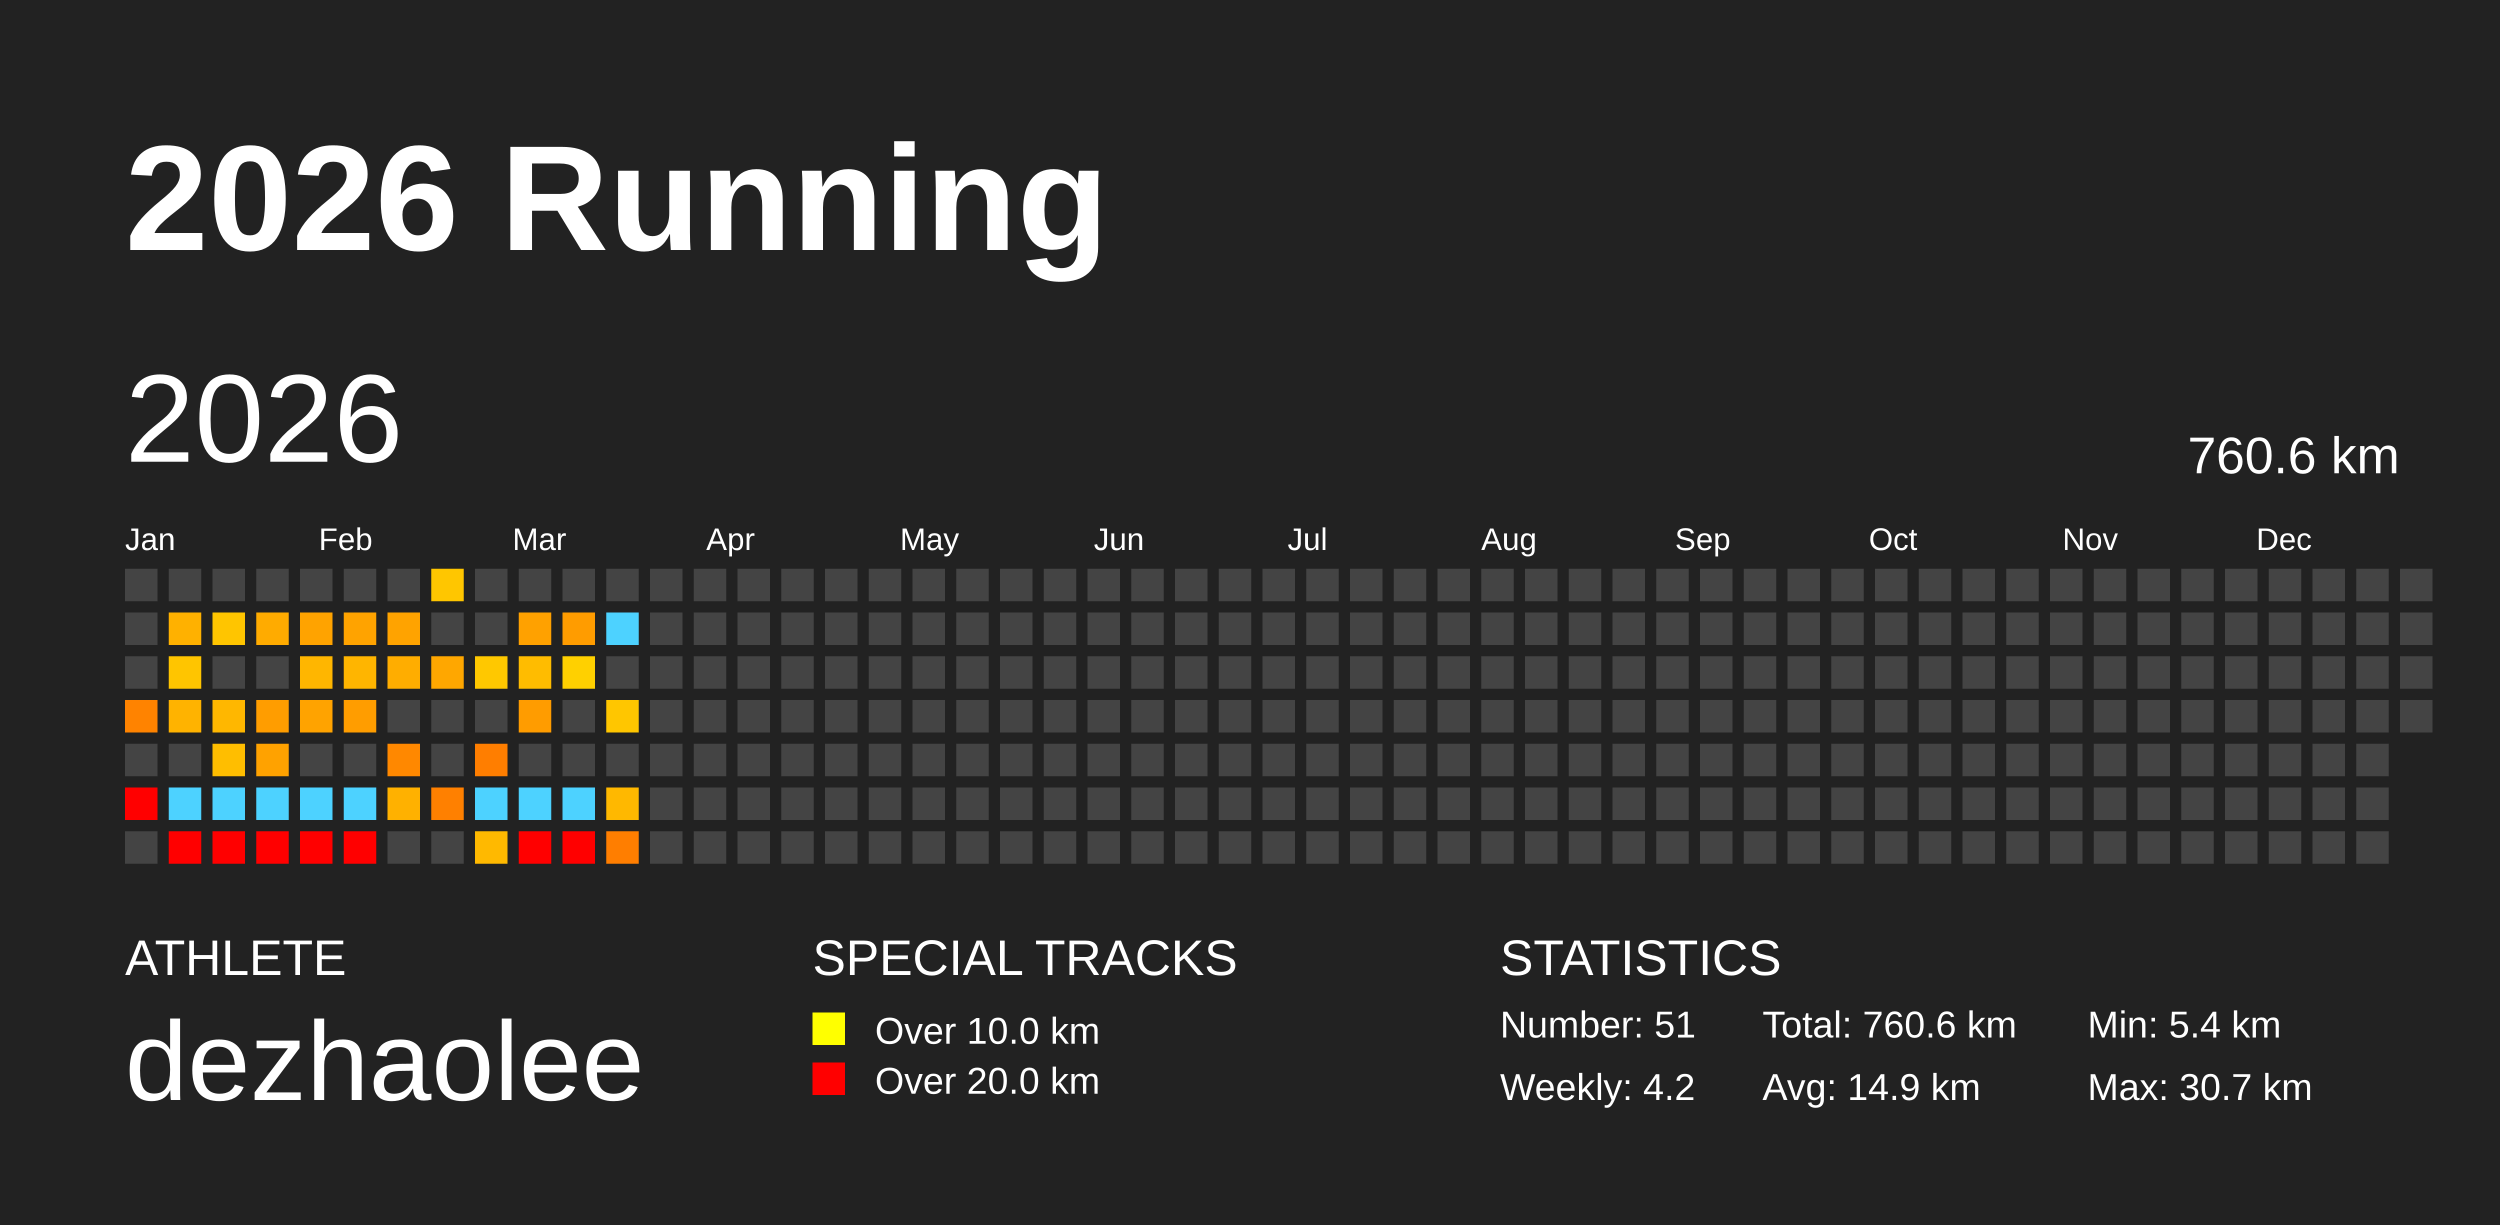
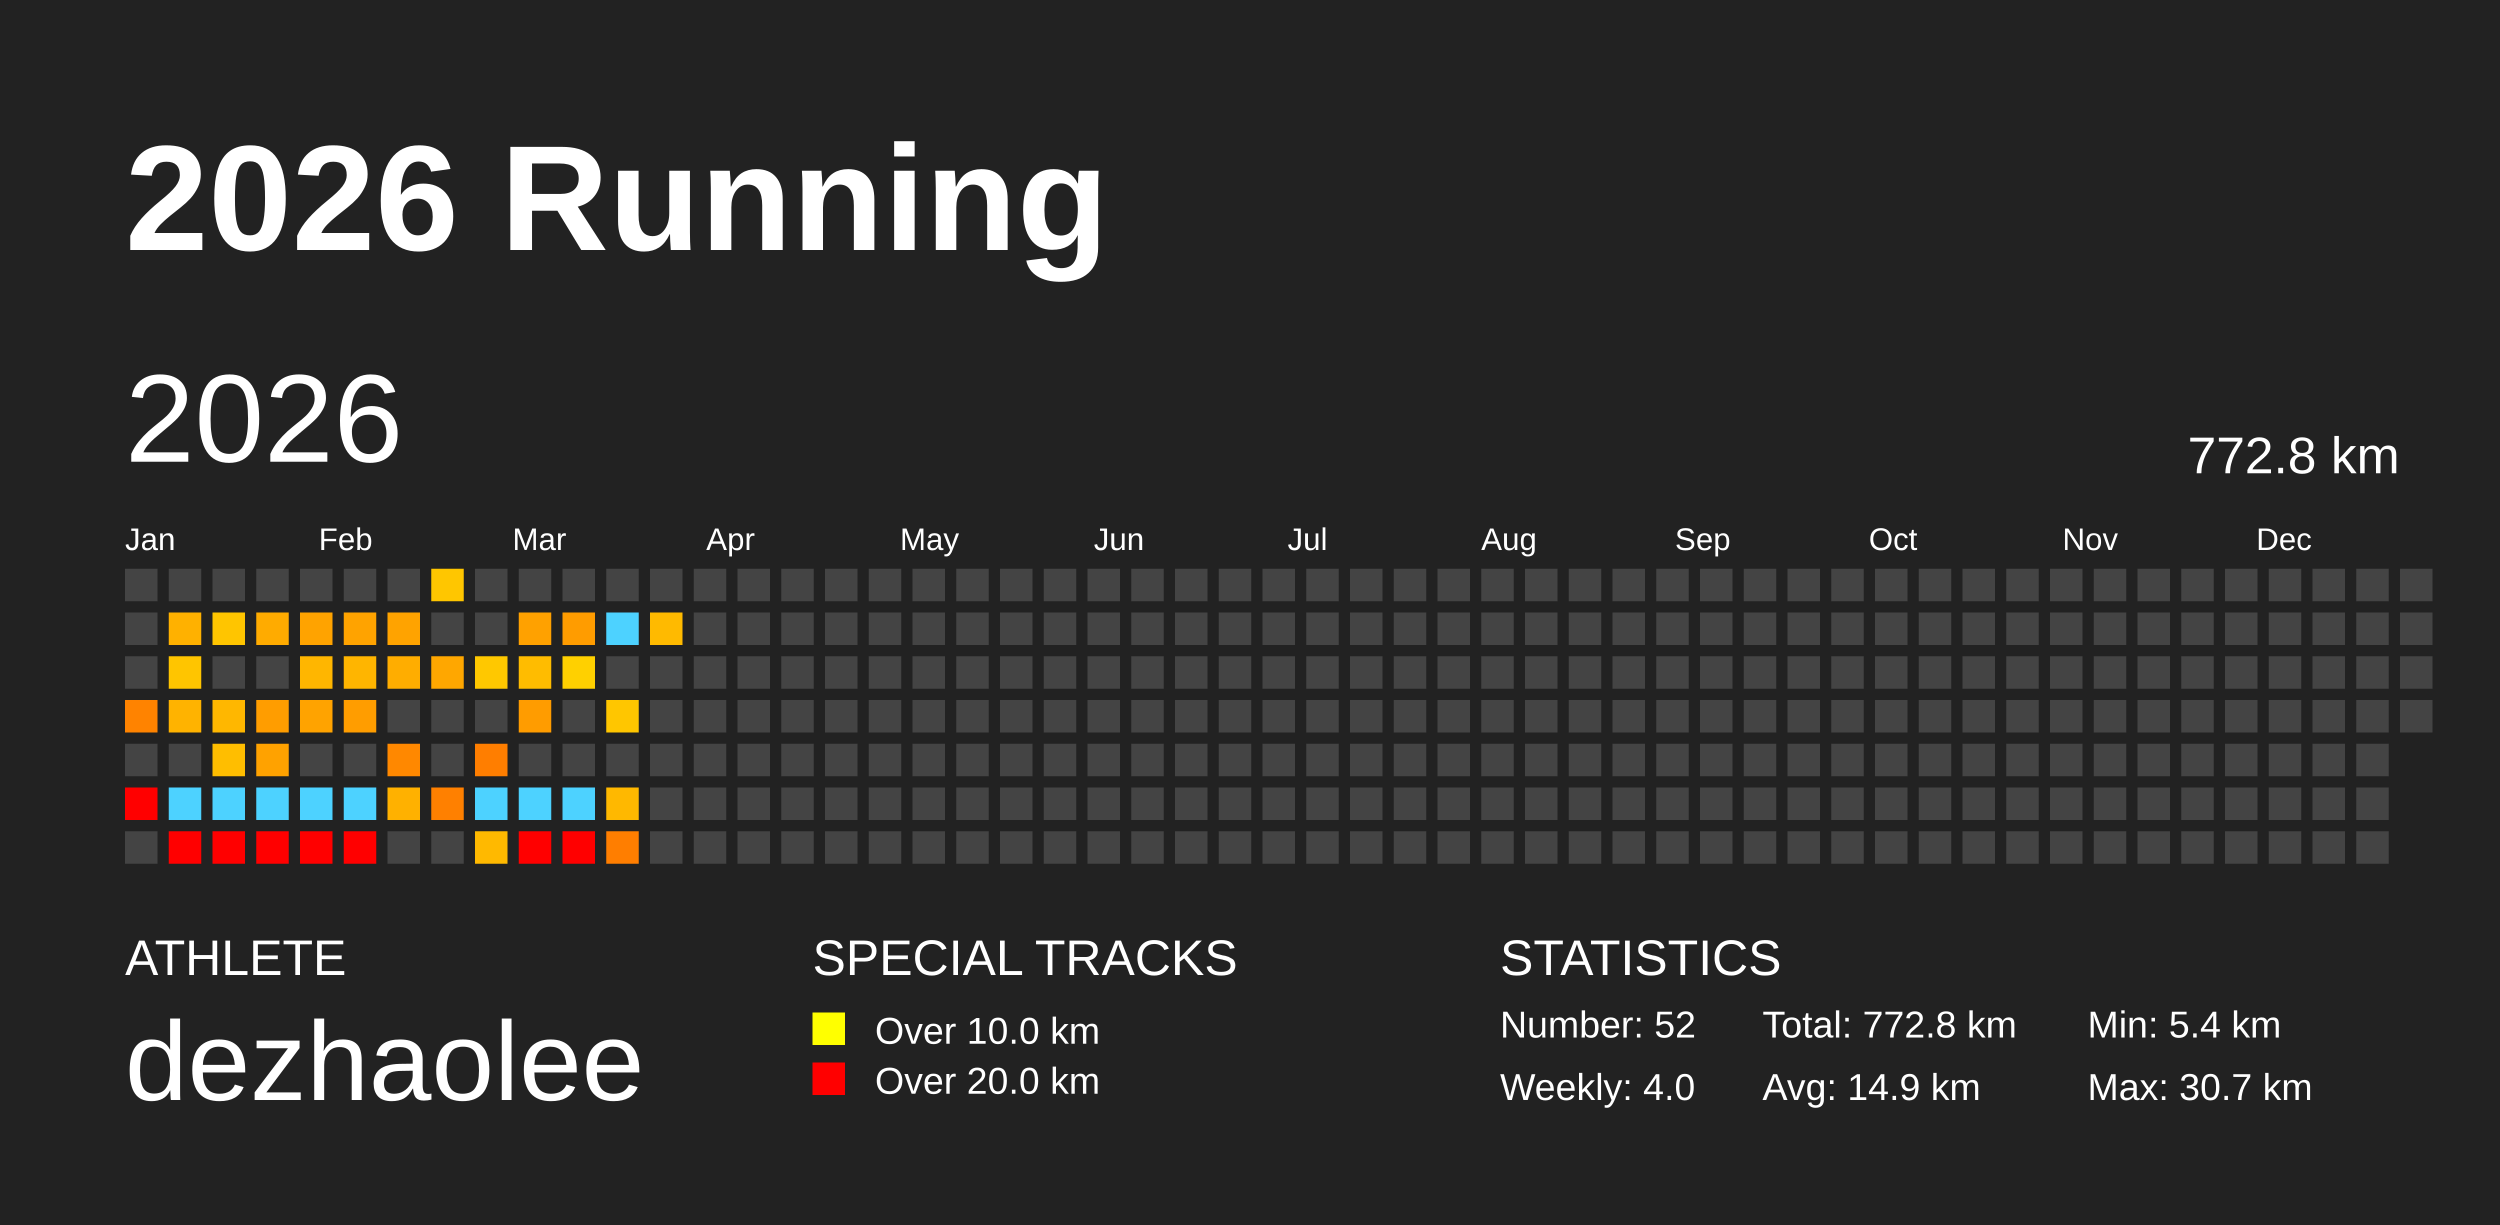
<svg xmlns="http://www.w3.org/2000/svg" baseProfile="full" height="98mm" version="1.1" viewBox="0,0,200,98" width="200mm">
  <defs />
  <rect fill="#222222" height="98" width="200" x="0" y="0" />
  <text fill="#FFFFFF" style="font-size:12px; font-family:Arial; font-weight:bold;" x="10" y="20">2026 Running</text>
  <text fill="#FFFFFF" style="font-size:4px; font-family:Arial" x="10" y="78">ATHLETE</text>
  <text fill="#FFFFFF" style="font-size:9px; font-family:Arial" x="10" y="88">dezhaolee</text>
  <text fill="#FFFFFF" style="font-size:4px; font-family:Arial" x="65" y="78">SPECIAL TRACKS</text>
  <rect fill="yellow" height="2.6" width="2.6" x="65" y="81" />
  <text fill="#FFFFFF" style="font-size:3px; font-family:Arial" x="70" y="83.5">Over 10.0 km</text>
  <rect fill="red" height="2.6" width="2.6" x="65" y="85" />
  <text fill="#FFFFFF" style="font-size:3px; font-family:Arial" x="70" y="87.5">Over 20.0 km</text>
  <text fill="#FFFFFF" style="font-size:4px; font-family:Arial" x="120" y="78">STATISTICS</text>
-   <text fill="#FFFFFF" style="font-size:3px; font-family:Arial" x="120" y="83">Number: 51</text>
-   <text fill="#FFFFFF" style="font-size:3px; font-family:Arial" x="120" y="88">Weekly: 4.2</text>
-   <text fill="#FFFFFF" style="font-size:3px; font-family:Arial" x="141" y="83">Total: 760.6 km</text>
+   <text fill="#FFFFFF" style="font-size:3px; font-family:Arial" x="120" y="83">Number: 52</text>
+   <text fill="#FFFFFF" style="font-size:3px; font-family:Arial" x="120" y="88">Weekly: 4.0</text>
+   <text fill="#FFFFFF" style="font-size:3px; font-family:Arial" x="141" y="83">Total: 772.8 km</text>
  <text fill="#FFFFFF" style="font-size:3px; font-family:Arial" x="141" y="88">Avg: 14.9 km</text>
  <text fill="#FFFFFF" style="font-size:3px; font-family:Arial" x="167" y="83">Min: 5.4 km</text>
  <text fill="#FFFFFF" style="font-size:3px; font-family:Arial" x="167" y="88">Max: 30.7 km</text>
  <text dominant-baseline="hanging" fill="#FFFFFF" style="font-size:10.0px; font-family:Arial;" x="10" y="30">2026</text>
-   <text dominant-baseline="hanging" fill="#FFFFFF" style="font-size:4.125px; font-family:Arial;" x="175" y="35">760.6 km</text>
+   <text dominant-baseline="hanging" fill="#FFFFFF" style="font-size:4.125px; font-family:Arial;" x="175" y="35">772.8 km</text>
  <text fill="#FFFFFF" style="font-size:2.5px; font-family:Arial" x="10.0" y="44">Jan</text>
  <text fill="#FFFFFF" style="font-size:2.5px; font-family:Arial" x="25.5" y="44">Feb</text>
  <text fill="#FFFFFF" style="font-size:2.5px; font-family:Arial" x="41.0" y="44">Mar</text>
  <text fill="#FFFFFF" style="font-size:2.5px; font-family:Arial" x="56.5" y="44">Apr</text>
  <text fill="#FFFFFF" style="font-size:2.5px; font-family:Arial" x="72.0" y="44">May</text>
  <text fill="#FFFFFF" style="font-size:2.5px; font-family:Arial" x="87.5" y="44">Jun</text>
  <text fill="#FFFFFF" style="font-size:2.5px; font-family:Arial" x="103.0" y="44">Jul</text>
  <text fill="#FFFFFF" style="font-size:2.5px; font-family:Arial" x="118.5" y="44">Aug</text>
  <text fill="#FFFFFF" style="font-size:2.5px; font-family:Arial" x="134.0" y="44">Sep</text>
  <text fill="#FFFFFF" style="font-size:2.5px; font-family:Arial" x="149.5" y="44">Oct</text>
  <text fill="#FFFFFF" style="font-size:2.5px; font-family:Arial" x="165.0" y="44">Nov</text>
  <text fill="#FFFFFF" style="font-size:2.5px; font-family:Arial" x="180.5" y="44">Dec</text>
  <rect fill="#444444" height="2.6" width="2.6" x="10.0" y="45.5" />
  <rect fill="#444444" height="2.6" width="2.6" x="10.0" y="49.0" />
  <rect fill="#444444" height="2.6" width="2.6" x="10.0" y="52.5" />
  <rect fill="#ff8300" height="2.6" width="2.6" x="10.0" y="56.0" />
  <rect fill="#444444" height="2.6" width="2.6" x="10.0" y="59.5" />
  <rect fill="red" height="2.6" width="2.6" x="10.0" y="63.0" />
  <rect fill="#444444" height="2.6" width="2.6" x="10.0" y="66.5" />
  <rect fill="#444444" height="2.6" width="2.6" x="13.5" y="45.5" />
  <rect fill="#ffb100" height="2.6" width="2.6" x="13.5" y="49.0" />
  <rect fill="#ffc500" height="2.6" width="2.6" x="13.5" y="52.5" />
  <rect fill="#ffb300" height="2.6" width="2.6" x="13.5" y="56.0" />
  <rect fill="#444444" height="2.6" width="2.6" x="13.5" y="59.5" />
  <rect fill="#4dd2ff" height="2.6" width="2.6" x="13.5" y="63.0" />
  <rect fill="red" height="2.6" width="2.6" x="13.5" y="66.5" />
  <rect fill="#444444" height="2.6" width="2.6" x="17.0" y="45.5" />
  <rect fill="#ffc500" height="2.6" width="2.6" x="17.0" y="49.0" />
  <rect fill="#444444" height="2.6" width="2.6" x="17.0" y="52.5" />
  <rect fill="#ffb700" height="2.6" width="2.6" x="17.0" y="56.0" />
  <rect fill="#ffbe00" height="2.6" width="2.6" x="17.0" y="59.5" />
  <rect fill="#4dd2ff" height="2.6" width="2.6" x="17.0" y="63.0" />
  <rect fill="red" height="2.6" width="2.6" x="17.0" y="66.5" />
  <rect fill="#444444" height="2.6" width="2.6" x="20.5" y="45.5" />
  <rect fill="#ffab00" height="2.6" width="2.6" x="20.5" y="49.0" />
  <rect fill="#444444" height="2.6" width="2.6" x="20.5" y="52.5" />
  <rect fill="#ff9d00" height="2.6" width="2.6" x="20.5" y="56.0" />
  <rect fill="#ffa200" height="2.6" width="2.6" x="20.5" y="59.5" />
  <rect fill="#4dd2ff" height="2.6" width="2.6" x="20.5" y="63.0" />
  <rect fill="red" height="2.6" width="2.6" x="20.5" y="66.5" />
  <rect fill="#444444" height="2.6" width="2.6" x="24.0" y="45.5" />
  <rect fill="#ffa300" height="2.6" width="2.6" x="24.0" y="49.0" />
  <rect fill="#ffb600" height="2.6" width="2.6" x="24.0" y="52.5" />
  <rect fill="#ffa300" height="2.6" width="2.6" x="24.0" y="56.0" />
  <rect fill="#444444" height="2.6" width="2.6" x="24.0" y="59.5" />
  <rect fill="#4dd2ff" height="2.6" width="2.6" x="24.0" y="63.0" />
  <rect fill="red" height="2.6" width="2.6" x="24.0" y="66.5" />
  <rect fill="#444444" height="2.6" width="2.6" x="27.5" y="45.5" />
  <rect fill="#ffa300" height="2.6" width="2.6" x="27.5" y="49.0" />
  <rect fill="#ffb500" height="2.6" width="2.6" x="27.5" y="52.5" />
  <rect fill="#ff9d00" height="2.6" width="2.6" x="27.5" y="56.0" />
  <rect fill="#444444" height="2.6" width="2.6" x="27.5" y="59.5" />
  <rect fill="#4dd2ff" height="2.6" width="2.6" x="27.5" y="63.0" />
  <rect fill="red" height="2.6" width="2.6" x="27.5" y="66.5" />
  <rect fill="#444444" height="2.6" width="2.6" x="31.0" y="45.5" />
  <rect fill="#ffa300" height="2.6" width="2.6" x="31.0" y="49.0" />
  <rect fill="#ffad00" height="2.6" width="2.6" x="31.0" y="52.5" />
  <rect fill="#444444" height="2.6" width="2.6" x="31.0" y="56.0" />
  <rect fill="#ff8800" height="2.6" width="2.6" x="31.0" y="59.5" />
  <rect fill="#ffb100" height="2.6" width="2.6" x="31.0" y="63.0" />
  <rect fill="#444444" height="2.6" width="2.6" x="31.0" y="66.5" />
  <rect fill="#ffc600" height="2.6" width="2.6" x="34.5" y="45.5" />
  <rect fill="#444444" height="2.6" width="2.6" x="34.5" y="49.0" />
  <rect fill="#ffa700" height="2.6" width="2.6" x="34.5" y="52.5" />
  <rect fill="#444444" height="2.6" width="2.6" x="34.5" y="56.0" />
  <rect fill="#444444" height="2.6" width="2.6" x="34.5" y="59.5" />
  <rect fill="#ff8000" height="2.6" width="2.6" x="34.5" y="63.0" />
  <rect fill="#444444" height="2.6" width="2.6" x="34.5" y="66.5" />
  <rect fill="#444444" height="2.6" width="2.6" x="38.0" y="45.5" />
  <rect fill="#444444" height="2.6" width="2.6" x="38.0" y="49.0" />
  <rect fill="#ffc800" height="2.6" width="2.6" x="38.0" y="52.5" />
  <rect fill="#444444" height="2.6" width="2.6" x="38.0" y="56.0" />
  <rect fill="#ff7e00" height="2.6" width="2.6" x="38.0" y="59.5" />
  <rect fill="#4dd2ff" height="2.6" width="2.6" x="38.0" y="63.0" />
  <rect fill="#ffb900" height="2.6" width="2.6" x="38.0" y="66.5" />
  <rect fill="#444444" height="2.6" width="2.6" x="41.5" y="45.5" />
  <rect fill="#ffa100" height="2.6" width="2.6" x="41.5" y="49.0" />
  <rect fill="#ffbc00" height="2.6" width="2.6" x="41.5" y="52.5" />
  <rect fill="#ff9c00" height="2.6" width="2.6" x="41.5" y="56.0" />
  <rect fill="#444444" height="2.6" width="2.6" x="41.5" y="59.5" />
  <rect fill="#4dd2ff" height="2.6" width="2.6" x="41.5" y="63.0" />
  <rect fill="red" height="2.6" width="2.6" x="41.5" y="66.5" />
  <rect fill="#444444" height="2.6" width="2.6" x="45.0" y="45.5" />
  <rect fill="#ff9c00" height="2.6" width="2.6" x="45.0" y="49.0" />
  <rect fill="#ffd000" height="2.6" width="2.6" x="45.0" y="52.5" />
  <rect fill="#444444" height="2.6" width="2.6" x="45.0" y="56.0" />
  <rect fill="#444444" height="2.6" width="2.6" x="45.0" y="59.5" />
  <rect fill="#4dd2ff" height="2.6" width="2.6" x="45.0" y="63.0" />
  <rect fill="red" height="2.6" width="2.6" x="45.0" y="66.5" />
  <rect fill="#444444" height="2.6" width="2.6" x="48.5" y="45.5" />
  <rect fill="#4dd2ff" height="2.6" width="2.6" x="48.5" y="49.0" />
  <rect fill="#444444" height="2.6" width="2.6" x="48.5" y="52.5" />
  <rect fill="#ffc600" height="2.6" width="2.6" x="48.5" y="56.0" />
  <rect fill="#444444" height="2.6" width="2.6" x="48.5" y="59.5" />
  <rect fill="#ffb800" height="2.6" width="2.6" x="48.5" y="63.0" />
  <rect fill="#ff7e00" height="2.6" width="2.6" x="48.5" y="66.5" />
  <rect fill="#444444" height="2.6" width="2.6" x="52.0" y="45.5" />
-   <rect fill="#444444" height="2.6" width="2.6" x="52.0" y="49.0" />
+   <rect fill="#ffba00" height="2.6" width="2.6" x="52.0" y="49.0" />
  <rect fill="#444444" height="2.6" width="2.6" x="52.0" y="52.5" />
  <rect fill="#444444" height="2.6" width="2.6" x="52.0" y="56.0" />
  <rect fill="#444444" height="2.6" width="2.6" x="52.0" y="59.5" />
  <rect fill="#444444" height="2.6" width="2.6" x="52.0" y="63.0" />
  <rect fill="#444444" height="2.6" width="2.6" x="52.0" y="66.5" />
  <rect fill="#444444" height="2.6" width="2.6" x="55.5" y="45.5" />
  <rect fill="#444444" height="2.6" width="2.6" x="55.5" y="49.0" />
  <rect fill="#444444" height="2.6" width="2.6" x="55.5" y="52.5" />
  <rect fill="#444444" height="2.6" width="2.6" x="55.5" y="56.0" />
  <rect fill="#444444" height="2.6" width="2.6" x="55.5" y="59.5" />
  <rect fill="#444444" height="2.6" width="2.6" x="55.5" y="63.0" />
  <rect fill="#444444" height="2.6" width="2.6" x="55.5" y="66.5" />
  <rect fill="#444444" height="2.6" width="2.6" x="59.0" y="45.5" />
  <rect fill="#444444" height="2.6" width="2.6" x="59.0" y="49.0" />
  <rect fill="#444444" height="2.6" width="2.6" x="59.0" y="52.5" />
  <rect fill="#444444" height="2.6" width="2.6" x="59.0" y="56.0" />
  <rect fill="#444444" height="2.6" width="2.6" x="59.0" y="59.5" />
  <rect fill="#444444" height="2.6" width="2.6" x="59.0" y="63.0" />
  <rect fill="#444444" height="2.6" width="2.6" x="59.0" y="66.5" />
  <rect fill="#444444" height="2.6" width="2.6" x="62.5" y="45.5" />
  <rect fill="#444444" height="2.6" width="2.6" x="62.5" y="49.0" />
  <rect fill="#444444" height="2.6" width="2.6" x="62.5" y="52.5" />
  <rect fill="#444444" height="2.6" width="2.6" x="62.5" y="56.0" />
  <rect fill="#444444" height="2.6" width="2.6" x="62.5" y="59.5" />
  <rect fill="#444444" height="2.6" width="2.6" x="62.5" y="63.0" />
  <rect fill="#444444" height="2.6" width="2.6" x="62.5" y="66.5" />
  <rect fill="#444444" height="2.6" width="2.6" x="66.0" y="45.5" />
  <rect fill="#444444" height="2.6" width="2.6" x="66.0" y="49.0" />
  <rect fill="#444444" height="2.6" width="2.6" x="66.0" y="52.5" />
  <rect fill="#444444" height="2.6" width="2.6" x="66.0" y="56.0" />
  <rect fill="#444444" height="2.6" width="2.6" x="66.0" y="59.5" />
  <rect fill="#444444" height="2.6" width="2.6" x="66.0" y="63.0" />
  <rect fill="#444444" height="2.6" width="2.6" x="66.0" y="66.5" />
  <rect fill="#444444" height="2.6" width="2.6" x="69.5" y="45.5" />
  <rect fill="#444444" height="2.6" width="2.6" x="69.5" y="49.0" />
  <rect fill="#444444" height="2.6" width="2.6" x="69.5" y="52.5" />
  <rect fill="#444444" height="2.6" width="2.6" x="69.5" y="56.0" />
  <rect fill="#444444" height="2.6" width="2.6" x="69.5" y="59.5" />
  <rect fill="#444444" height="2.6" width="2.6" x="69.5" y="63.0" />
  <rect fill="#444444" height="2.6" width="2.6" x="69.5" y="66.5" />
  <rect fill="#444444" height="2.6" width="2.6" x="73.0" y="45.5" />
  <rect fill="#444444" height="2.6" width="2.6" x="73.0" y="49.0" />
  <rect fill="#444444" height="2.6" width="2.6" x="73.0" y="52.5" />
  <rect fill="#444444" height="2.6" width="2.6" x="73.0" y="56.0" />
  <rect fill="#444444" height="2.6" width="2.6" x="73.0" y="59.5" />
  <rect fill="#444444" height="2.6" width="2.6" x="73.0" y="63.0" />
  <rect fill="#444444" height="2.6" width="2.6" x="73.0" y="66.5" />
  <rect fill="#444444" height="2.6" width="2.6" x="76.5" y="45.5" />
  <rect fill="#444444" height="2.6" width="2.6" x="76.5" y="49.0" />
  <rect fill="#444444" height="2.6" width="2.6" x="76.5" y="52.5" />
  <rect fill="#444444" height="2.6" width="2.6" x="76.5" y="56.0" />
  <rect fill="#444444" height="2.6" width="2.6" x="76.5" y="59.5" />
  <rect fill="#444444" height="2.6" width="2.6" x="76.5" y="63.0" />
  <rect fill="#444444" height="2.6" width="2.6" x="76.5" y="66.5" />
  <rect fill="#444444" height="2.6" width="2.6" x="80.0" y="45.5" />
  <rect fill="#444444" height="2.6" width="2.6" x="80.0" y="49.0" />
  <rect fill="#444444" height="2.6" width="2.6" x="80.0" y="52.5" />
  <rect fill="#444444" height="2.6" width="2.6" x="80.0" y="56.0" />
  <rect fill="#444444" height="2.6" width="2.6" x="80.0" y="59.5" />
  <rect fill="#444444" height="2.6" width="2.6" x="80.0" y="63.0" />
  <rect fill="#444444" height="2.6" width="2.6" x="80.0" y="66.5" />
  <rect fill="#444444" height="2.6" width="2.6" x="83.5" y="45.5" />
  <rect fill="#444444" height="2.6" width="2.6" x="83.5" y="49.0" />
  <rect fill="#444444" height="2.6" width="2.6" x="83.5" y="52.5" />
  <rect fill="#444444" height="2.6" width="2.6" x="83.5" y="56.0" />
  <rect fill="#444444" height="2.6" width="2.6" x="83.5" y="59.5" />
  <rect fill="#444444" height="2.6" width="2.6" x="83.5" y="63.0" />
  <rect fill="#444444" height="2.6" width="2.6" x="83.5" y="66.5" />
  <rect fill="#444444" height="2.6" width="2.6" x="87.0" y="45.5" />
  <rect fill="#444444" height="2.6" width="2.6" x="87.0" y="49.0" />
  <rect fill="#444444" height="2.6" width="2.6" x="87.0" y="52.5" />
  <rect fill="#444444" height="2.6" width="2.6" x="87.0" y="56.0" />
  <rect fill="#444444" height="2.6" width="2.6" x="87.0" y="59.5" />
  <rect fill="#444444" height="2.6" width="2.6" x="87.0" y="63.0" />
  <rect fill="#444444" height="2.6" width="2.6" x="87.0" y="66.5" />
  <rect fill="#444444" height="2.6" width="2.6" x="90.5" y="45.5" />
  <rect fill="#444444" height="2.6" width="2.6" x="90.5" y="49.0" />
  <rect fill="#444444" height="2.6" width="2.6" x="90.5" y="52.5" />
  <rect fill="#444444" height="2.6" width="2.6" x="90.5" y="56.0" />
  <rect fill="#444444" height="2.6" width="2.6" x="90.5" y="59.5" />
  <rect fill="#444444" height="2.6" width="2.6" x="90.5" y="63.0" />
  <rect fill="#444444" height="2.6" width="2.6" x="90.5" y="66.5" />
  <rect fill="#444444" height="2.6" width="2.6" x="94.0" y="45.5" />
  <rect fill="#444444" height="2.6" width="2.6" x="94.0" y="49.0" />
  <rect fill="#444444" height="2.6" width="2.6" x="94.0" y="52.5" />
  <rect fill="#444444" height="2.6" width="2.6" x="94.0" y="56.0" />
  <rect fill="#444444" height="2.6" width="2.6" x="94.0" y="59.5" />
  <rect fill="#444444" height="2.6" width="2.6" x="94.0" y="63.0" />
  <rect fill="#444444" height="2.6" width="2.6" x="94.0" y="66.5" />
  <rect fill="#444444" height="2.6" width="2.6" x="97.5" y="45.5" />
  <rect fill="#444444" height="2.6" width="2.6" x="97.5" y="49.0" />
  <rect fill="#444444" height="2.6" width="2.6" x="97.5" y="52.5" />
  <rect fill="#444444" height="2.6" width="2.6" x="97.5" y="56.0" />
  <rect fill="#444444" height="2.6" width="2.6" x="97.5" y="59.5" />
  <rect fill="#444444" height="2.6" width="2.6" x="97.5" y="63.0" />
  <rect fill="#444444" height="2.6" width="2.6" x="97.5" y="66.5" />
  <rect fill="#444444" height="2.6" width="2.6" x="101.0" y="45.5" />
  <rect fill="#444444" height="2.6" width="2.6" x="101.0" y="49.0" />
  <rect fill="#444444" height="2.6" width="2.6" x="101.0" y="52.5" />
  <rect fill="#444444" height="2.6" width="2.6" x="101.0" y="56.0" />
  <rect fill="#444444" height="2.6" width="2.6" x="101.0" y="59.5" />
  <rect fill="#444444" height="2.6" width="2.6" x="101.0" y="63.0" />
  <rect fill="#444444" height="2.6" width="2.6" x="101.0" y="66.5" />
  <rect fill="#444444" height="2.6" width="2.6" x="104.5" y="45.5" />
  <rect fill="#444444" height="2.6" width="2.6" x="104.5" y="49.0" />
  <rect fill="#444444" height="2.6" width="2.6" x="104.5" y="52.5" />
  <rect fill="#444444" height="2.6" width="2.6" x="104.5" y="56.0" />
  <rect fill="#444444" height="2.6" width="2.6" x="104.5" y="59.5" />
  <rect fill="#444444" height="2.6" width="2.6" x="104.5" y="63.0" />
  <rect fill="#444444" height="2.6" width="2.6" x="104.5" y="66.5" />
  <rect fill="#444444" height="2.6" width="2.6" x="108.0" y="45.5" />
  <rect fill="#444444" height="2.6" width="2.6" x="108.0" y="49.0" />
  <rect fill="#444444" height="2.6" width="2.6" x="108.0" y="52.5" />
  <rect fill="#444444" height="2.6" width="2.6" x="108.0" y="56.0" />
  <rect fill="#444444" height="2.6" width="2.6" x="108.0" y="59.5" />
  <rect fill="#444444" height="2.6" width="2.6" x="108.0" y="63.0" />
  <rect fill="#444444" height="2.6" width="2.6" x="108.0" y="66.5" />
  <rect fill="#444444" height="2.6" width="2.6" x="111.5" y="45.5" />
  <rect fill="#444444" height="2.6" width="2.6" x="111.5" y="49.0" />
  <rect fill="#444444" height="2.6" width="2.6" x="111.5" y="52.5" />
  <rect fill="#444444" height="2.6" width="2.6" x="111.5" y="56.0" />
  <rect fill="#444444" height="2.6" width="2.6" x="111.5" y="59.5" />
  <rect fill="#444444" height="2.6" width="2.6" x="111.5" y="63.0" />
  <rect fill="#444444" height="2.6" width="2.6" x="111.5" y="66.5" />
  <rect fill="#444444" height="2.6" width="2.6" x="115.0" y="45.5" />
  <rect fill="#444444" height="2.6" width="2.6" x="115.0" y="49.0" />
  <rect fill="#444444" height="2.6" width="2.6" x="115.0" y="52.5" />
  <rect fill="#444444" height="2.6" width="2.6" x="115.0" y="56.0" />
  <rect fill="#444444" height="2.6" width="2.6" x="115.0" y="59.5" />
  <rect fill="#444444" height="2.6" width="2.6" x="115.0" y="63.0" />
  <rect fill="#444444" height="2.6" width="2.6" x="115.0" y="66.5" />
  <rect fill="#444444" height="2.6" width="2.6" x="118.5" y="45.5" />
  <rect fill="#444444" height="2.6" width="2.6" x="118.5" y="49.0" />
  <rect fill="#444444" height="2.6" width="2.6" x="118.5" y="52.5" />
  <rect fill="#444444" height="2.6" width="2.6" x="118.5" y="56.0" />
  <rect fill="#444444" height="2.6" width="2.6" x="118.5" y="59.5" />
  <rect fill="#444444" height="2.6" width="2.6" x="118.5" y="63.0" />
  <rect fill="#444444" height="2.6" width="2.6" x="118.5" y="66.5" />
  <rect fill="#444444" height="2.6" width="2.6" x="122.0" y="45.5" />
  <rect fill="#444444" height="2.6" width="2.6" x="122.0" y="49.0" />
  <rect fill="#444444" height="2.6" width="2.6" x="122.0" y="52.5" />
  <rect fill="#444444" height="2.6" width="2.6" x="122.0" y="56.0" />
  <rect fill="#444444" height="2.6" width="2.6" x="122.0" y="59.5" />
  <rect fill="#444444" height="2.6" width="2.6" x="122.0" y="63.0" />
  <rect fill="#444444" height="2.6" width="2.6" x="122.0" y="66.5" />
  <rect fill="#444444" height="2.6" width="2.6" x="125.5" y="45.5" />
  <rect fill="#444444" height="2.6" width="2.6" x="125.5" y="49.0" />
  <rect fill="#444444" height="2.6" width="2.6" x="125.5" y="52.5" />
  <rect fill="#444444" height="2.6" width="2.6" x="125.5" y="56.0" />
  <rect fill="#444444" height="2.6" width="2.6" x="125.5" y="59.5" />
  <rect fill="#444444" height="2.6" width="2.6" x="125.5" y="63.0" />
  <rect fill="#444444" height="2.6" width="2.6" x="125.5" y="66.5" />
  <rect fill="#444444" height="2.6" width="2.6" x="129.0" y="45.5" />
  <rect fill="#444444" height="2.6" width="2.6" x="129.0" y="49.0" />
  <rect fill="#444444" height="2.6" width="2.6" x="129.0" y="52.5" />
  <rect fill="#444444" height="2.6" width="2.6" x="129.0" y="56.0" />
  <rect fill="#444444" height="2.6" width="2.6" x="129.0" y="59.5" />
  <rect fill="#444444" height="2.6" width="2.6" x="129.0" y="63.0" />
  <rect fill="#444444" height="2.6" width="2.6" x="129.0" y="66.5" />
  <rect fill="#444444" height="2.6" width="2.6" x="132.5" y="45.5" />
  <rect fill="#444444" height="2.6" width="2.6" x="132.5" y="49.0" />
  <rect fill="#444444" height="2.6" width="2.6" x="132.5" y="52.5" />
  <rect fill="#444444" height="2.6" width="2.6" x="132.5" y="56.0" />
  <rect fill="#444444" height="2.6" width="2.6" x="132.5" y="59.5" />
  <rect fill="#444444" height="2.6" width="2.6" x="132.5" y="63.0" />
  <rect fill="#444444" height="2.6" width="2.6" x="132.5" y="66.5" />
  <rect fill="#444444" height="2.6" width="2.6" x="136.0" y="45.5" />
  <rect fill="#444444" height="2.6" width="2.6" x="136.0" y="49.0" />
  <rect fill="#444444" height="2.6" width="2.6" x="136.0" y="52.5" />
  <rect fill="#444444" height="2.6" width="2.6" x="136.0" y="56.0" />
  <rect fill="#444444" height="2.6" width="2.6" x="136.0" y="59.5" />
  <rect fill="#444444" height="2.6" width="2.6" x="136.0" y="63.0" />
  <rect fill="#444444" height="2.6" width="2.6" x="136.0" y="66.5" />
  <rect fill="#444444" height="2.6" width="2.6" x="139.5" y="45.5" />
  <rect fill="#444444" height="2.6" width="2.6" x="139.5" y="49.0" />
  <rect fill="#444444" height="2.6" width="2.6" x="139.5" y="52.5" />
  <rect fill="#444444" height="2.6" width="2.6" x="139.5" y="56.0" />
  <rect fill="#444444" height="2.6" width="2.6" x="139.5" y="59.5" />
  <rect fill="#444444" height="2.6" width="2.6" x="139.5" y="63.0" />
  <rect fill="#444444" height="2.6" width="2.6" x="139.5" y="66.5" />
  <rect fill="#444444" height="2.6" width="2.6" x="143.0" y="45.5" />
  <rect fill="#444444" height="2.6" width="2.6" x="143.0" y="49.0" />
  <rect fill="#444444" height="2.6" width="2.6" x="143.0" y="52.5" />
  <rect fill="#444444" height="2.6" width="2.6" x="143.0" y="56.0" />
  <rect fill="#444444" height="2.6" width="2.6" x="143.0" y="59.5" />
  <rect fill="#444444" height="2.6" width="2.6" x="143.0" y="63.0" />
  <rect fill="#444444" height="2.6" width="2.6" x="143.0" y="66.5" />
  <rect fill="#444444" height="2.6" width="2.6" x="146.5" y="45.5" />
  <rect fill="#444444" height="2.6" width="2.6" x="146.5" y="49.0" />
  <rect fill="#444444" height="2.6" width="2.6" x="146.5" y="52.5" />
  <rect fill="#444444" height="2.6" width="2.6" x="146.5" y="56.0" />
  <rect fill="#444444" height="2.6" width="2.6" x="146.5" y="59.5" />
  <rect fill="#444444" height="2.6" width="2.6" x="146.5" y="63.0" />
  <rect fill="#444444" height="2.6" width="2.6" x="146.5" y="66.5" />
  <rect fill="#444444" height="2.6" width="2.6" x="150.0" y="45.5" />
  <rect fill="#444444" height="2.6" width="2.6" x="150.0" y="49.0" />
  <rect fill="#444444" height="2.6" width="2.6" x="150.0" y="52.5" />
  <rect fill="#444444" height="2.6" width="2.6" x="150.0" y="56.0" />
  <rect fill="#444444" height="2.6" width="2.6" x="150.0" y="59.5" />
  <rect fill="#444444" height="2.6" width="2.6" x="150.0" y="63.0" />
  <rect fill="#444444" height="2.6" width="2.6" x="150.0" y="66.5" />
  <rect fill="#444444" height="2.6" width="2.6" x="153.5" y="45.5" />
  <rect fill="#444444" height="2.6" width="2.6" x="153.5" y="49.0" />
  <rect fill="#444444" height="2.6" width="2.6" x="153.5" y="52.5" />
  <rect fill="#444444" height="2.6" width="2.6" x="153.5" y="56.0" />
  <rect fill="#444444" height="2.6" width="2.6" x="153.5" y="59.5" />
  <rect fill="#444444" height="2.6" width="2.6" x="153.5" y="63.0" />
  <rect fill="#444444" height="2.6" width="2.6" x="153.5" y="66.5" />
  <rect fill="#444444" height="2.6" width="2.6" x="157.0" y="45.5" />
  <rect fill="#444444" height="2.6" width="2.6" x="157.0" y="49.0" />
  <rect fill="#444444" height="2.6" width="2.6" x="157.0" y="52.5" />
  <rect fill="#444444" height="2.6" width="2.6" x="157.0" y="56.0" />
  <rect fill="#444444" height="2.6" width="2.6" x="157.0" y="59.5" />
  <rect fill="#444444" height="2.6" width="2.6" x="157.0" y="63.0" />
  <rect fill="#444444" height="2.6" width="2.6" x="157.0" y="66.5" />
  <rect fill="#444444" height="2.6" width="2.6" x="160.5" y="45.5" />
  <rect fill="#444444" height="2.6" width="2.6" x="160.5" y="49.0" />
  <rect fill="#444444" height="2.6" width="2.6" x="160.5" y="52.5" />
  <rect fill="#444444" height="2.6" width="2.6" x="160.5" y="56.0" />
  <rect fill="#444444" height="2.6" width="2.6" x="160.5" y="59.5" />
  <rect fill="#444444" height="2.6" width="2.6" x="160.5" y="63.0" />
  <rect fill="#444444" height="2.6" width="2.6" x="160.5" y="66.5" />
  <rect fill="#444444" height="2.6" width="2.6" x="164.0" y="45.5" />
  <rect fill="#444444" height="2.6" width="2.6" x="164.0" y="49.0" />
  <rect fill="#444444" height="2.6" width="2.6" x="164.0" y="52.5" />
  <rect fill="#444444" height="2.6" width="2.6" x="164.0" y="56.0" />
  <rect fill="#444444" height="2.6" width="2.6" x="164.0" y="59.5" />
  <rect fill="#444444" height="2.6" width="2.6" x="164.0" y="63.0" />
  <rect fill="#444444" height="2.6" width="2.6" x="164.0" y="66.5" />
  <rect fill="#444444" height="2.6" width="2.6" x="167.5" y="45.5" />
  <rect fill="#444444" height="2.6" width="2.6" x="167.5" y="49.0" />
  <rect fill="#444444" height="2.6" width="2.6" x="167.5" y="52.5" />
  <rect fill="#444444" height="2.6" width="2.6" x="167.5" y="56.0" />
  <rect fill="#444444" height="2.6" width="2.6" x="167.5" y="59.5" />
  <rect fill="#444444" height="2.6" width="2.6" x="167.5" y="63.0" />
  <rect fill="#444444" height="2.6" width="2.6" x="167.5" y="66.5" />
  <rect fill="#444444" height="2.6" width="2.6" x="171.0" y="45.5" />
  <rect fill="#444444" height="2.6" width="2.6" x="171.0" y="49.0" />
  <rect fill="#444444" height="2.6" width="2.6" x="171.0" y="52.5" />
  <rect fill="#444444" height="2.6" width="2.6" x="171.0" y="56.0" />
  <rect fill="#444444" height="2.6" width="2.6" x="171.0" y="59.5" />
  <rect fill="#444444" height="2.6" width="2.6" x="171.0" y="63.0" />
  <rect fill="#444444" height="2.6" width="2.6" x="171.0" y="66.5" />
  <rect fill="#444444" height="2.6" width="2.6" x="174.5" y="45.5" />
  <rect fill="#444444" height="2.6" width="2.6" x="174.5" y="49.0" />
  <rect fill="#444444" height="2.6" width="2.6" x="174.5" y="52.5" />
  <rect fill="#444444" height="2.6" width="2.6" x="174.5" y="56.0" />
  <rect fill="#444444" height="2.6" width="2.6" x="174.5" y="59.5" />
  <rect fill="#444444" height="2.6" width="2.6" x="174.5" y="63.0" />
  <rect fill="#444444" height="2.6" width="2.6" x="174.5" y="66.5" />
  <rect fill="#444444" height="2.6" width="2.6" x="178.0" y="45.5" />
  <rect fill="#444444" height="2.6" width="2.6" x="178.0" y="49.0" />
  <rect fill="#444444" height="2.6" width="2.6" x="178.0" y="52.5" />
  <rect fill="#444444" height="2.6" width="2.6" x="178.0" y="56.0" />
  <rect fill="#444444" height="2.6" width="2.6" x="178.0" y="59.5" />
  <rect fill="#444444" height="2.6" width="2.6" x="178.0" y="63.0" />
  <rect fill="#444444" height="2.6" width="2.6" x="178.0" y="66.5" />
  <rect fill="#444444" height="2.6" width="2.6" x="181.5" y="45.5" />
  <rect fill="#444444" height="2.6" width="2.6" x="181.5" y="49.0" />
  <rect fill="#444444" height="2.6" width="2.6" x="181.5" y="52.5" />
  <rect fill="#444444" height="2.6" width="2.6" x="181.5" y="56.0" />
  <rect fill="#444444" height="2.6" width="2.6" x="181.5" y="59.5" />
  <rect fill="#444444" height="2.6" width="2.6" x="181.5" y="63.0" />
  <rect fill="#444444" height="2.6" width="2.6" x="181.5" y="66.5" />
  <rect fill="#444444" height="2.6" width="2.6" x="185.0" y="45.5" />
  <rect fill="#444444" height="2.6" width="2.6" x="185.0" y="49.0" />
  <rect fill="#444444" height="2.6" width="2.6" x="185.0" y="52.5" />
  <rect fill="#444444" height="2.6" width="2.6" x="185.0" y="56.0" />
  <rect fill="#444444" height="2.6" width="2.6" x="185.0" y="59.5" />
  <rect fill="#444444" height="2.6" width="2.6" x="185.0" y="63.0" />
  <rect fill="#444444" height="2.6" width="2.6" x="185.0" y="66.5" />
  <rect fill="#444444" height="2.6" width="2.6" x="188.5" y="45.5" />
  <rect fill="#444444" height="2.6" width="2.6" x="188.5" y="49.0" />
  <rect fill="#444444" height="2.6" width="2.6" x="188.5" y="52.5" />
  <rect fill="#444444" height="2.6" width="2.6" x="188.5" y="56.0" />
  <rect fill="#444444" height="2.6" width="2.6" x="188.5" y="59.5" />
  <rect fill="#444444" height="2.6" width="2.6" x="188.5" y="63.0" />
  <rect fill="#444444" height="2.6" width="2.6" x="188.5" y="66.5" />
  <rect fill="#444444" height="2.6" width="2.6" x="192.0" y="45.5" />
  <rect fill="#444444" height="2.6" width="2.6" x="192.0" y="49.0" />
  <rect fill="#444444" height="2.6" width="2.6" x="192.0" y="52.5" />
  <rect fill="#444444" height="2.6" width="2.6" x="192.0" y="56.0" />
</svg>
